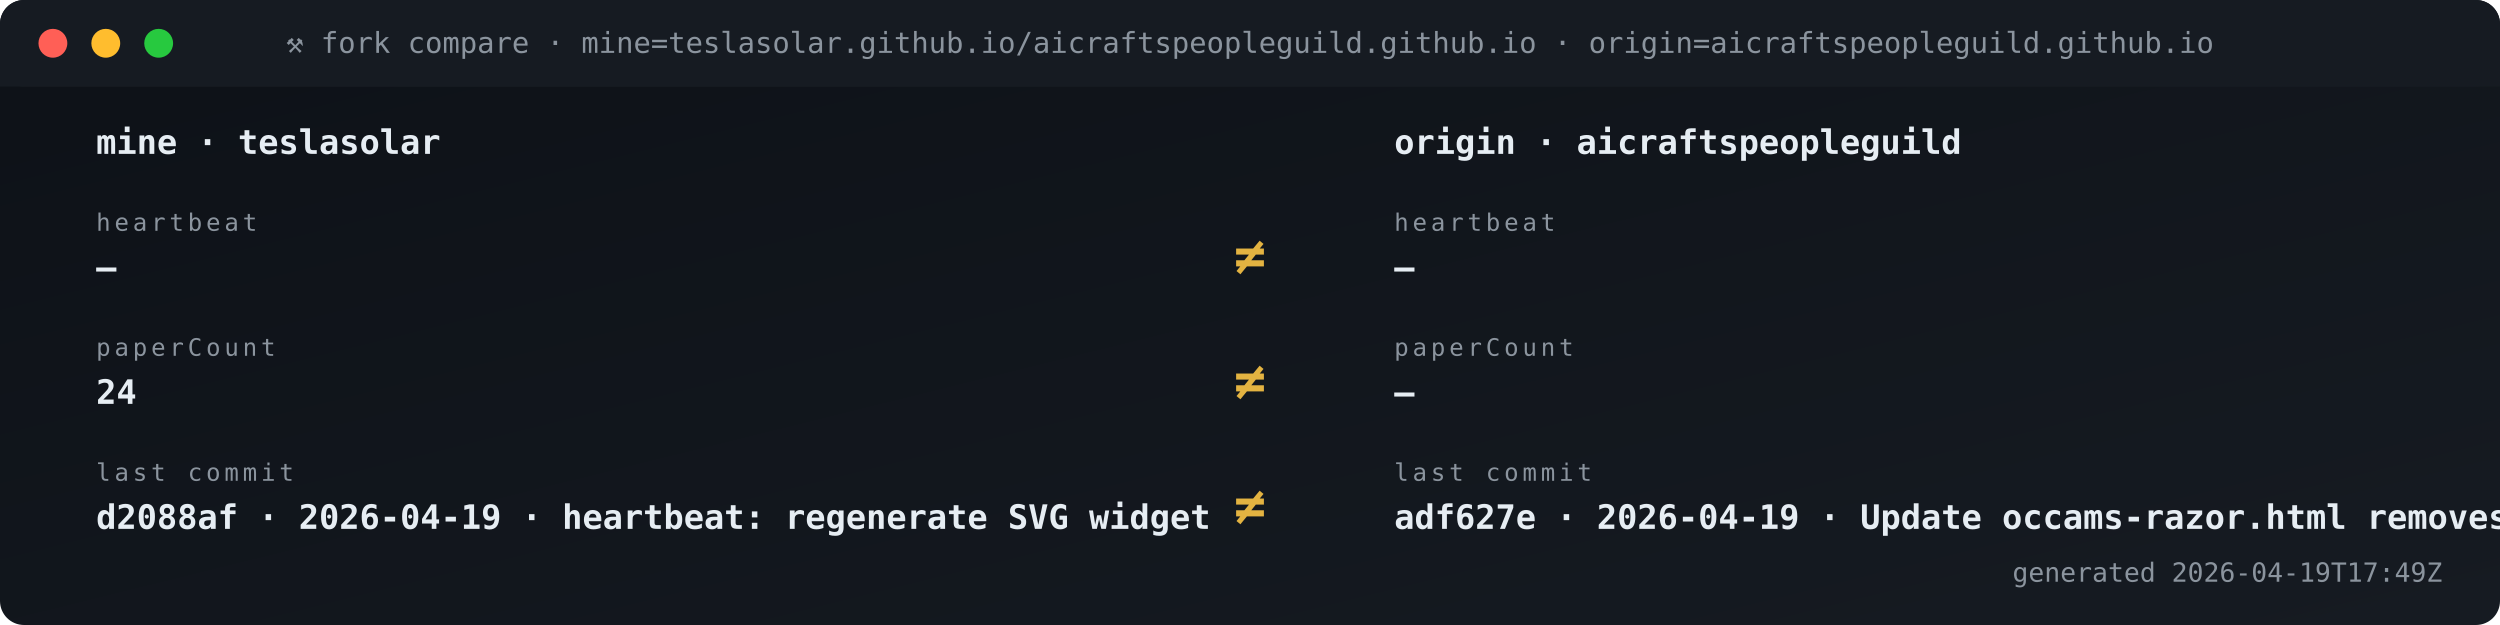
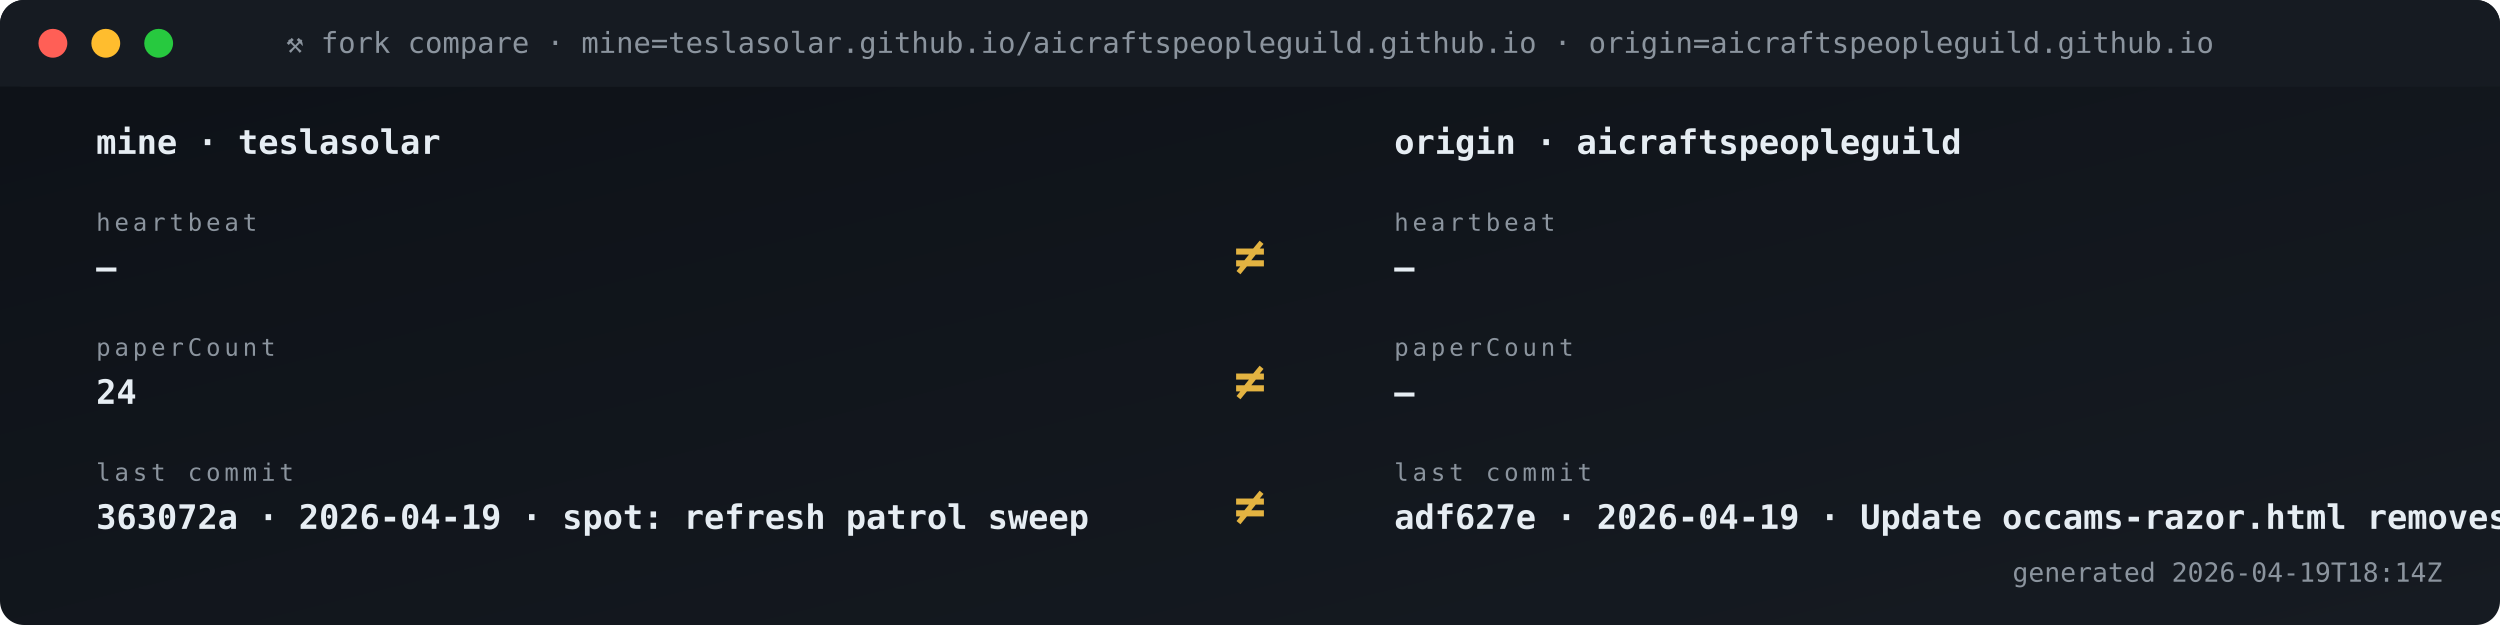
<svg xmlns="http://www.w3.org/2000/svg" viewBox="0 0 1040 260" width="1040" height="260" role="img" aria-label="Fork vs origin compare">
  <defs>
    <linearGradient id="gBg" x1="0" x2="1" y1="0" y2="1">
      <stop offset="0" stop-color="#0d1117" />
      <stop offset="1" stop-color="#161b22" />
    </linearGradient>
    <style>
      .t{font-family:'SFMono-Regular',Consolas,monospace}
      .lb{fill:#8b949e;font-size:10px;text-transform:uppercase;letter-spacing:1.6px}
      .va{fill:#e6edf3;font-size:20px;font-weight:700}
      .vs{fill:#e6edf3;font-size:14px;font-weight:600}
      .lo{fill:#79c0ff;font-size:11px}
      .sub{fill:#8b949e;font-size:11px}
      .g{fill:#3fb950} .a{fill:#e3b341} .r{fill:#f85149}
      .p{fill:#a371f7} .o{fill:#f0883e}
      .pulse{animation:plz 1.8s ease-out infinite}
      @keyframes plz{
        0%{transform:scale(1);opacity:.85}
        45%{transform:scale(1.35);opacity:.3}
        100%{transform:scale(1.8);opacity:0}
      }
      .spin{animation:sp 4s linear infinite;transform-origin:center}
      @keyframes sp{from{transform:rotate(0)}to{transform:rotate(360deg)}}
    </style>
  </defs>
  <rect width="1040" height="260" rx="10" fill="url(#gBg)" />
  <rect x="0" y="0" width="1040" height="36" rx="10" fill="#161b22" />
  <rect x="0" y="26" width="1040" height="10" fill="#161b22" />
  <circle cx="22" cy="18" r="6" fill="#ff5f56" />
  <circle cx="44" cy="18" r="6" fill="#ffbd2e" />
  <circle cx="66" cy="18" r="6" fill="#27c93f" />
  <text x="520" y="22" text-anchor="middle" class="t" font-size="12" fill="#8b949e">⚒ fork compare · mine=teslasolar.github.io/aicraftspeopleguild.github.io  ·  origin=aicraftspeopleguild.github.io</text>
  <text x="40" y="64" class="t vs">mine  ·  teslasolar</text>
  <text x="580" y="64" class="t vs">origin  ·  aicraftspeopleguild</text>
  <text x="40" y="96" class="t lb">heartbeat</text>
  <text x="40" y="116" class="t vs">—</text>
  <text x="580" y="96" class="t lb">heartbeat</text>
  <text x="580" y="116" class="t vs">—</text>
  <text x="520" y="114" text-anchor="middle" class="t" font-size="22" font-weight="700" fill="#e3b341">≠</text>
  <text x="40" y="148" class="t lb">paperCount</text>
  <text x="40" y="168" class="t vs">24</text>
  <text x="580" y="148" class="t lb">paperCount</text>
  <text x="580" y="168" class="t vs">—</text>
  <text x="520" y="166" text-anchor="middle" class="t" font-size="22" font-weight="700" fill="#e3b341">≠</text>
  <text x="40" y="200" class="t lb">last commit</text>
-   <text x="40" y="220" class="t vs">d2088af · 2026-04-19 · heartbeat: regenerate SVG widget </text>
+   <text x="40" y="220" class="t vs">363072a · 2026-04-19 · spot: refresh patrol sweep</text>
  <text x="580" y="200" class="t lb">last commit</text>
  <text x="580" y="220" class="t vs">adf627e · 2026-04-19 · Update occams-razor.html removes </text>
  <text x="520" y="218" text-anchor="middle" class="t" font-size="22" font-weight="700" fill="#e3b341">≠</text>
-   <text x="1016" y="242" text-anchor="end" class="t sub">generated 2026-04-19T17:49Z</text>
+   <text x="1016" y="242" text-anchor="end" class="t sub">generated 2026-04-19T18:14Z</text>
</svg>
